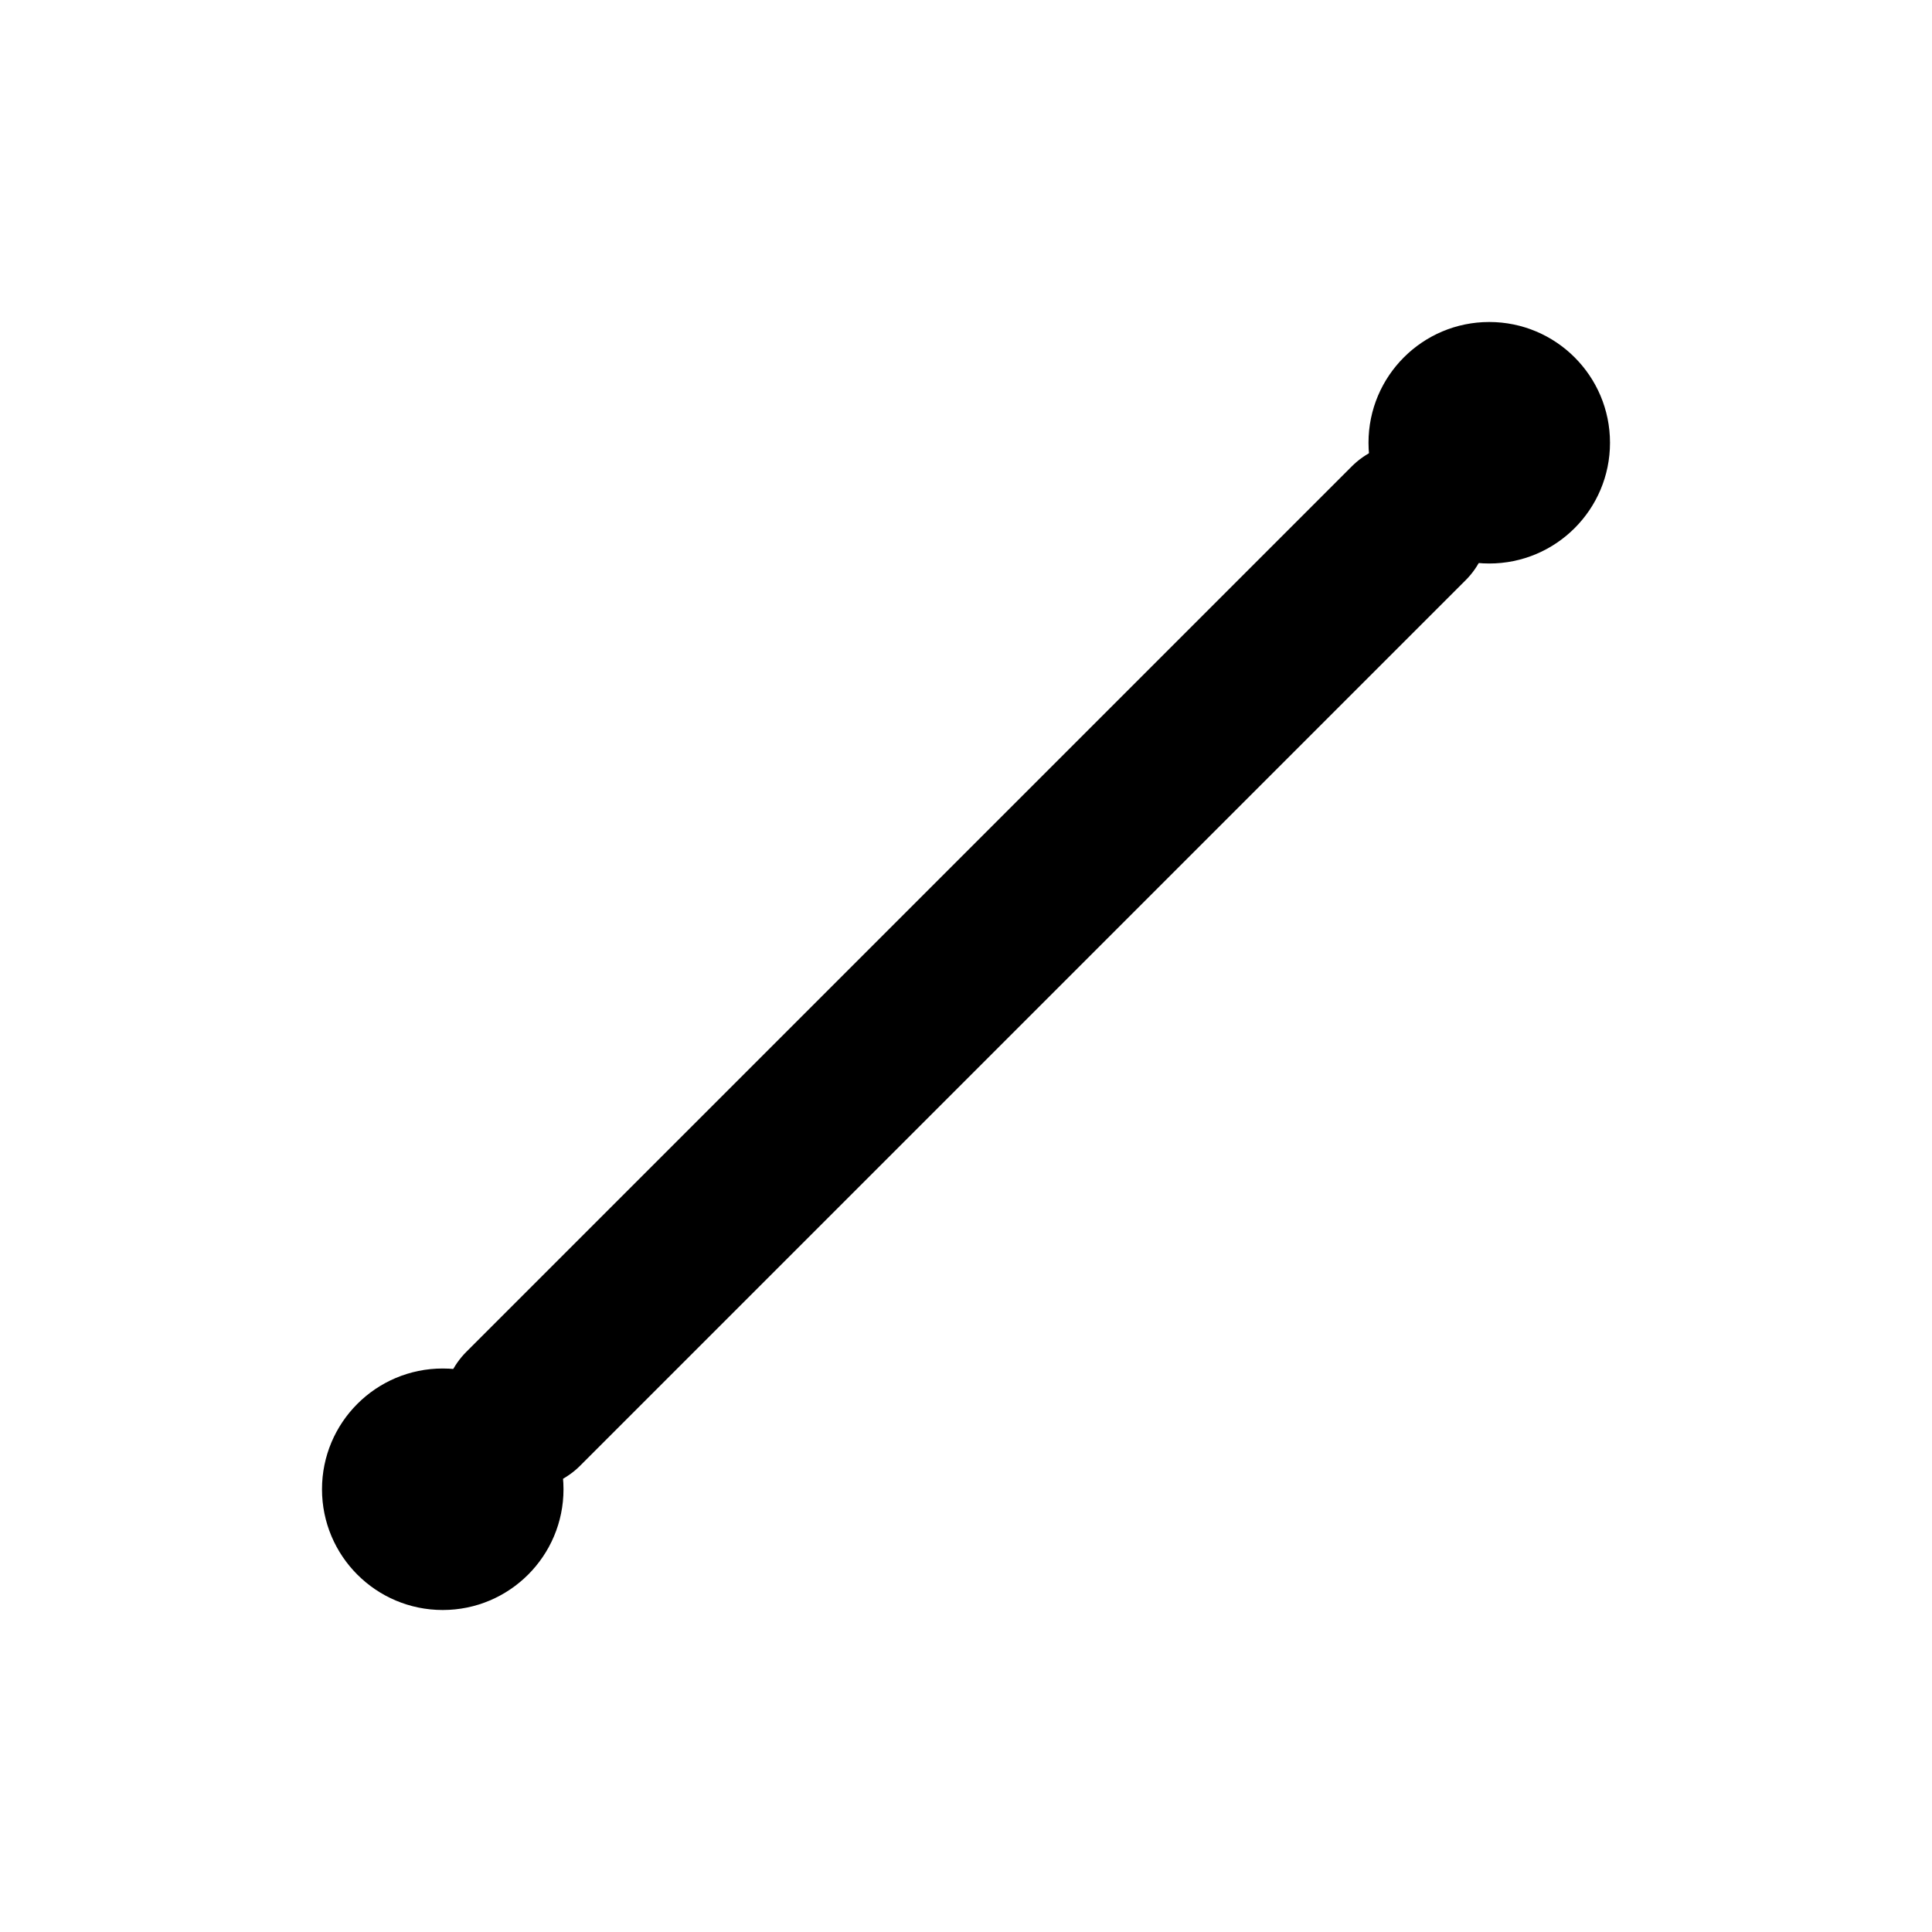
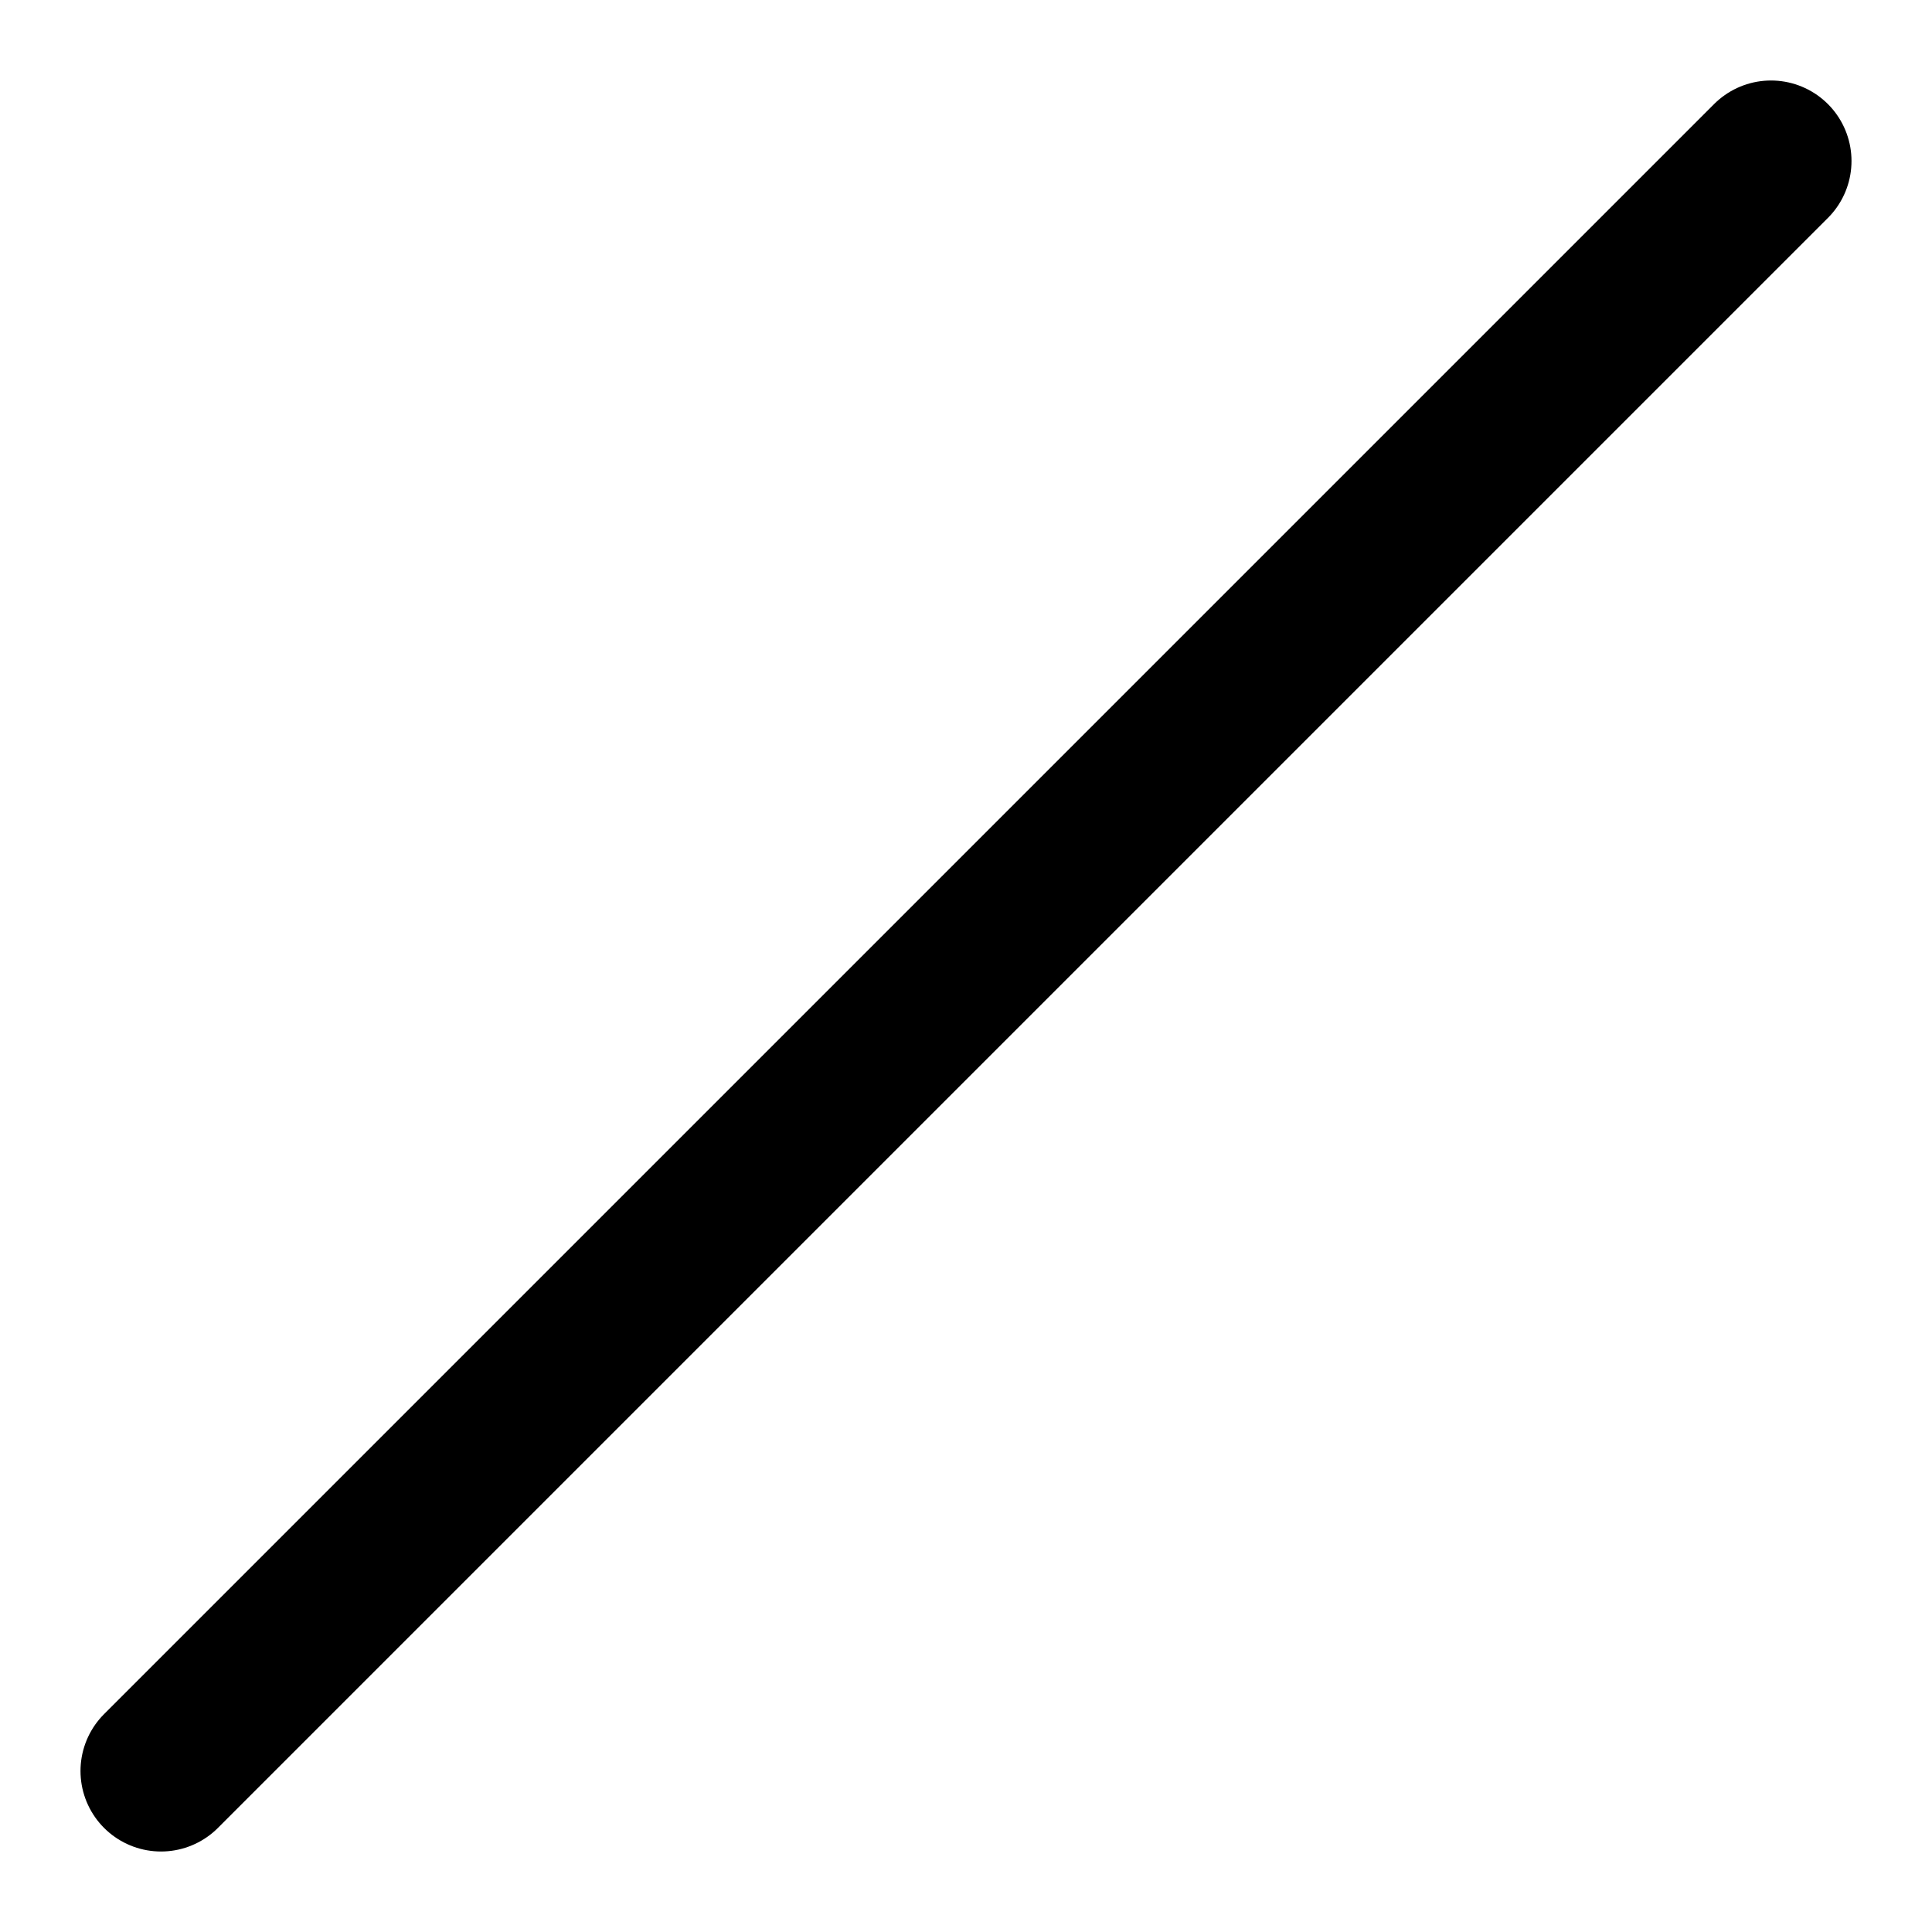
<svg xmlns="http://www.w3.org/2000/svg" viewBox="0 0 24 24" fill="none" stroke="currentColor" stroke-width="2" stroke-linecap="round" stroke-linejoin="round">
-   <path d="M6.5 17.5 17.5 6.5" />
-   <circle cx="5.5" cy="18.5" r="1.5" fill="currentColor" stroke="none" />
-   <circle cx="18.5" cy="5.5" r="1.5" fill="currentColor" stroke="none" />
+   <path d="M22 2 2 22" />
</svg>
